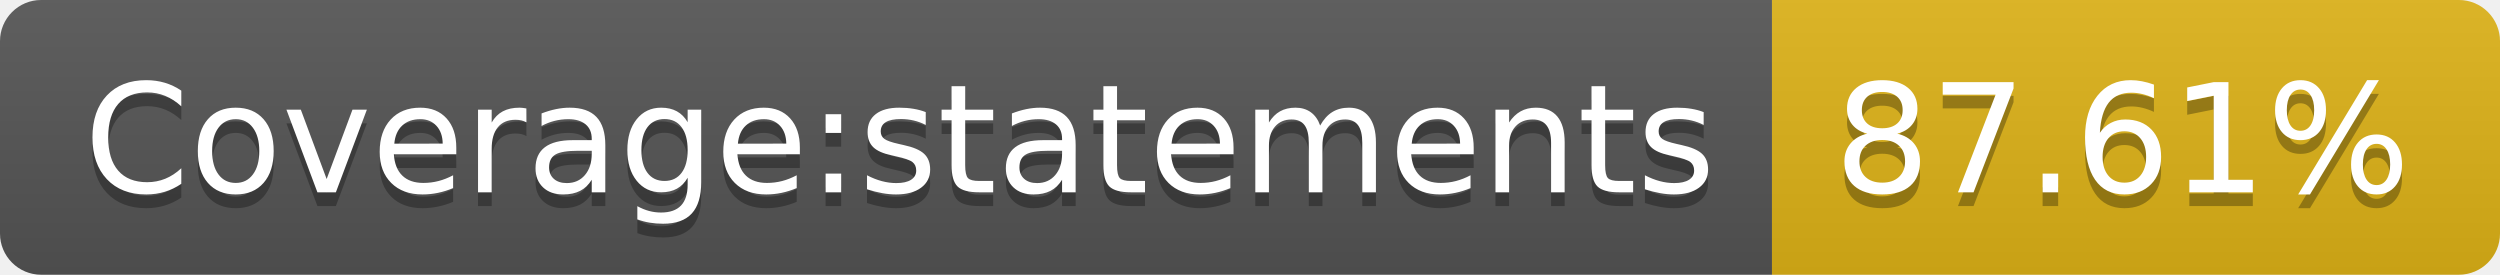
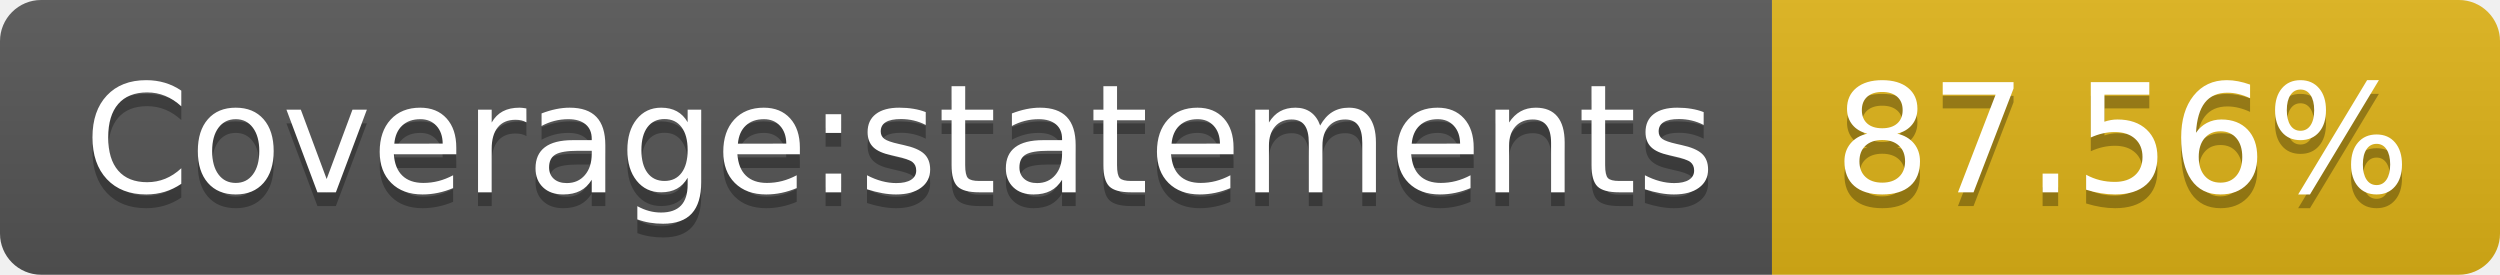
- <svg xmlns="http://www.w3.org/2000/svg" width="182" height="20" role="img" aria-label="Coverage:statements: 87.61%">
+ <svg xmlns="http://www.w3.org/2000/svg" width="182" height="20" role="img" aria-label="Coverage:statements: 87.56%">
  <linearGradient id="s" x2="0" y2="100%">
    <stop offset="0" stop-color="#bbb" stop-opacity=".1" />
    <stop offset="1" stop-opacity=".1" />
  </linearGradient>
  <clipPath id="r">
    <rect width="182" height="20" rx="3" fill="#fff" />
  </clipPath>
  <g clip-path="url(#r)">
    <rect width="129" height="20" fill="#555" />
    <rect x="129" width="53" height="20" fill="#dfb317" />
    <rect width="182" height="20" fill="url(#s)" />
  </g>
  <g fill="#fff" text-anchor="middle" font-family="Verdana,Geneva,DejaVu Sans,sans-serif" text-rendering="geometricPrecision" font-size="110">
    <text aria-hidden="true" x="655" y="150" fill="#010101" fill-opacity=".3" transform="scale(.1)" textLength="1190">Coverage:statements</text>
    <text x="655" y="140" transform="scale(.1)" fill="#fff" textLength="1190">Coverage:statements</text>
-     <text aria-hidden="true" x="1545" y="150" fill="#010101" fill-opacity=".3" transform="scale(.1)" textLength="430">87.61%</text>
-     <text x="1545" y="140" transform="scale(.1)" fill="#fff" textLength="430">87.61%</text>
+     <text aria-hidden="true" x="1545" y="150" fill="#010101" fill-opacity=".3" transform="scale(.1)" textLength="430">87.56%</text>
+     <text x="1545" y="140" transform="scale(.1)" fill="#fff" textLength="430">87.56%</text>
  </g>
</svg>
